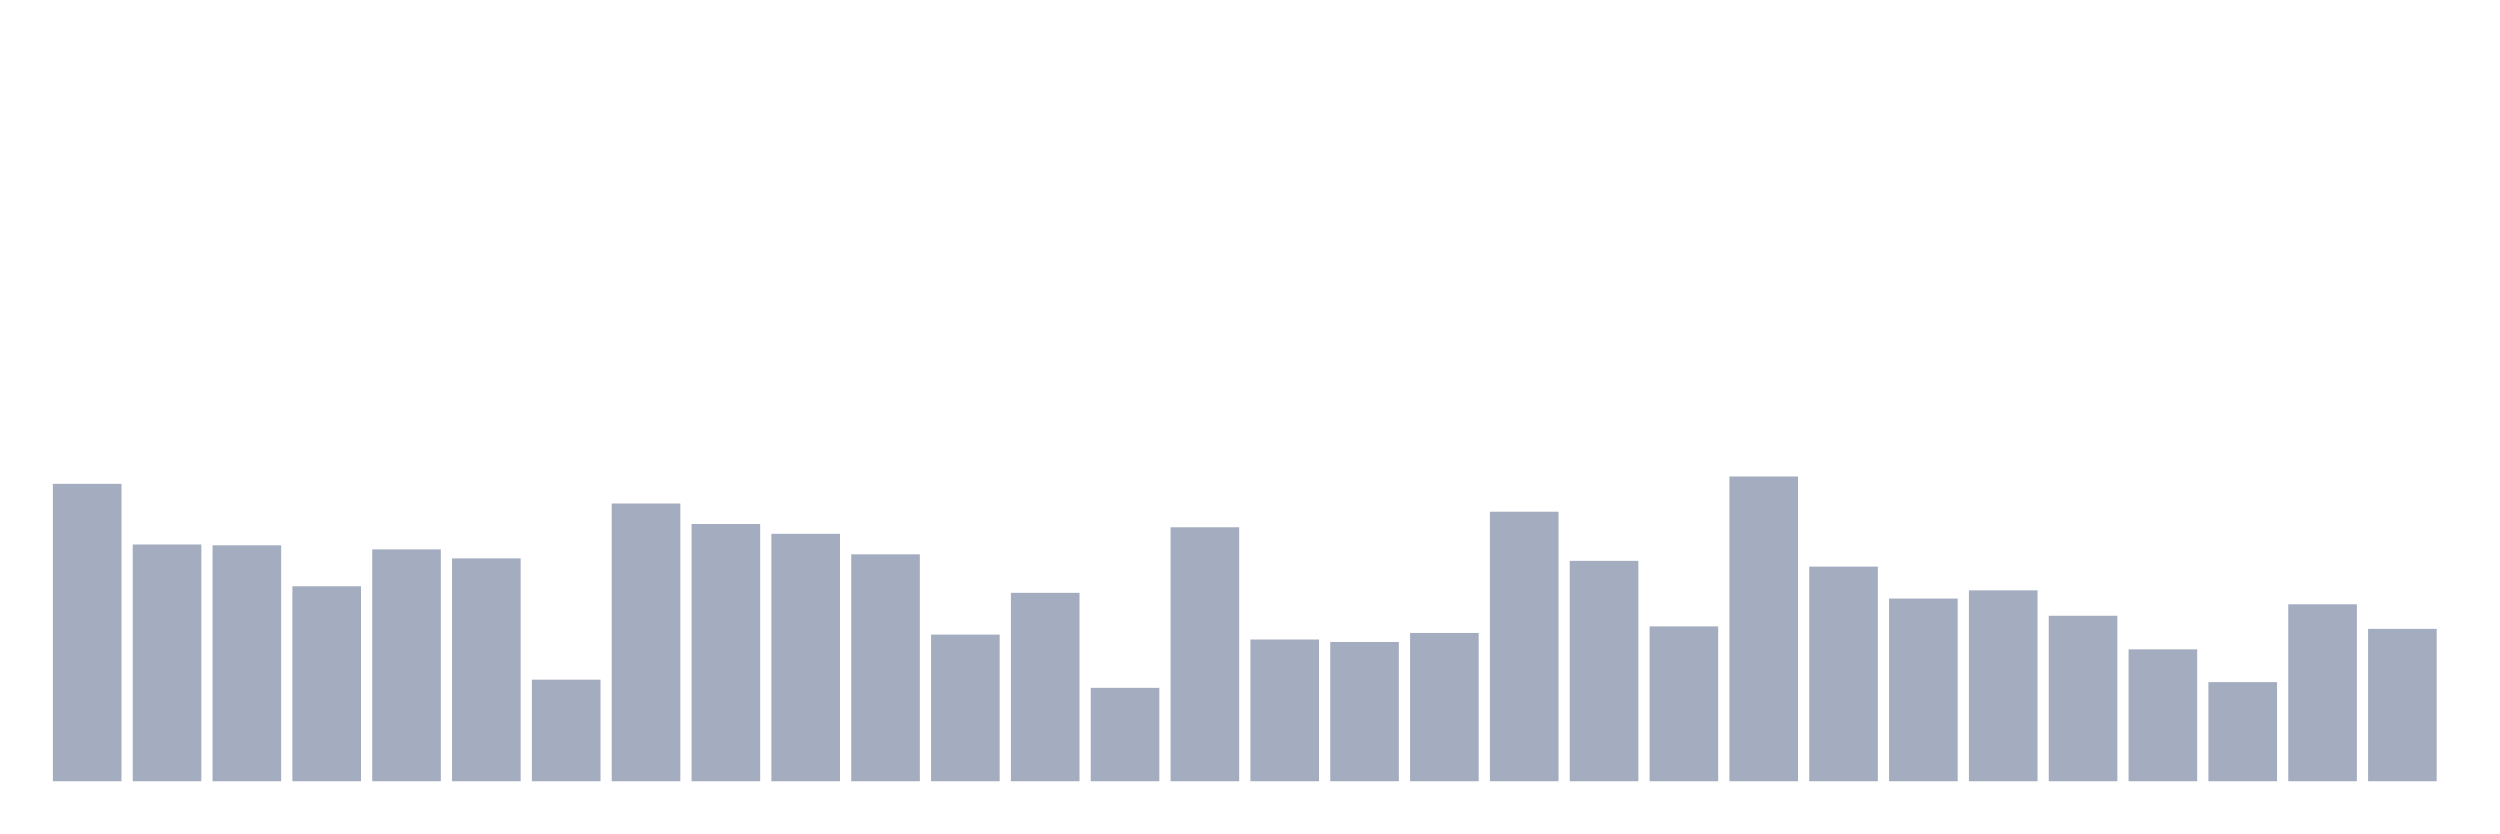
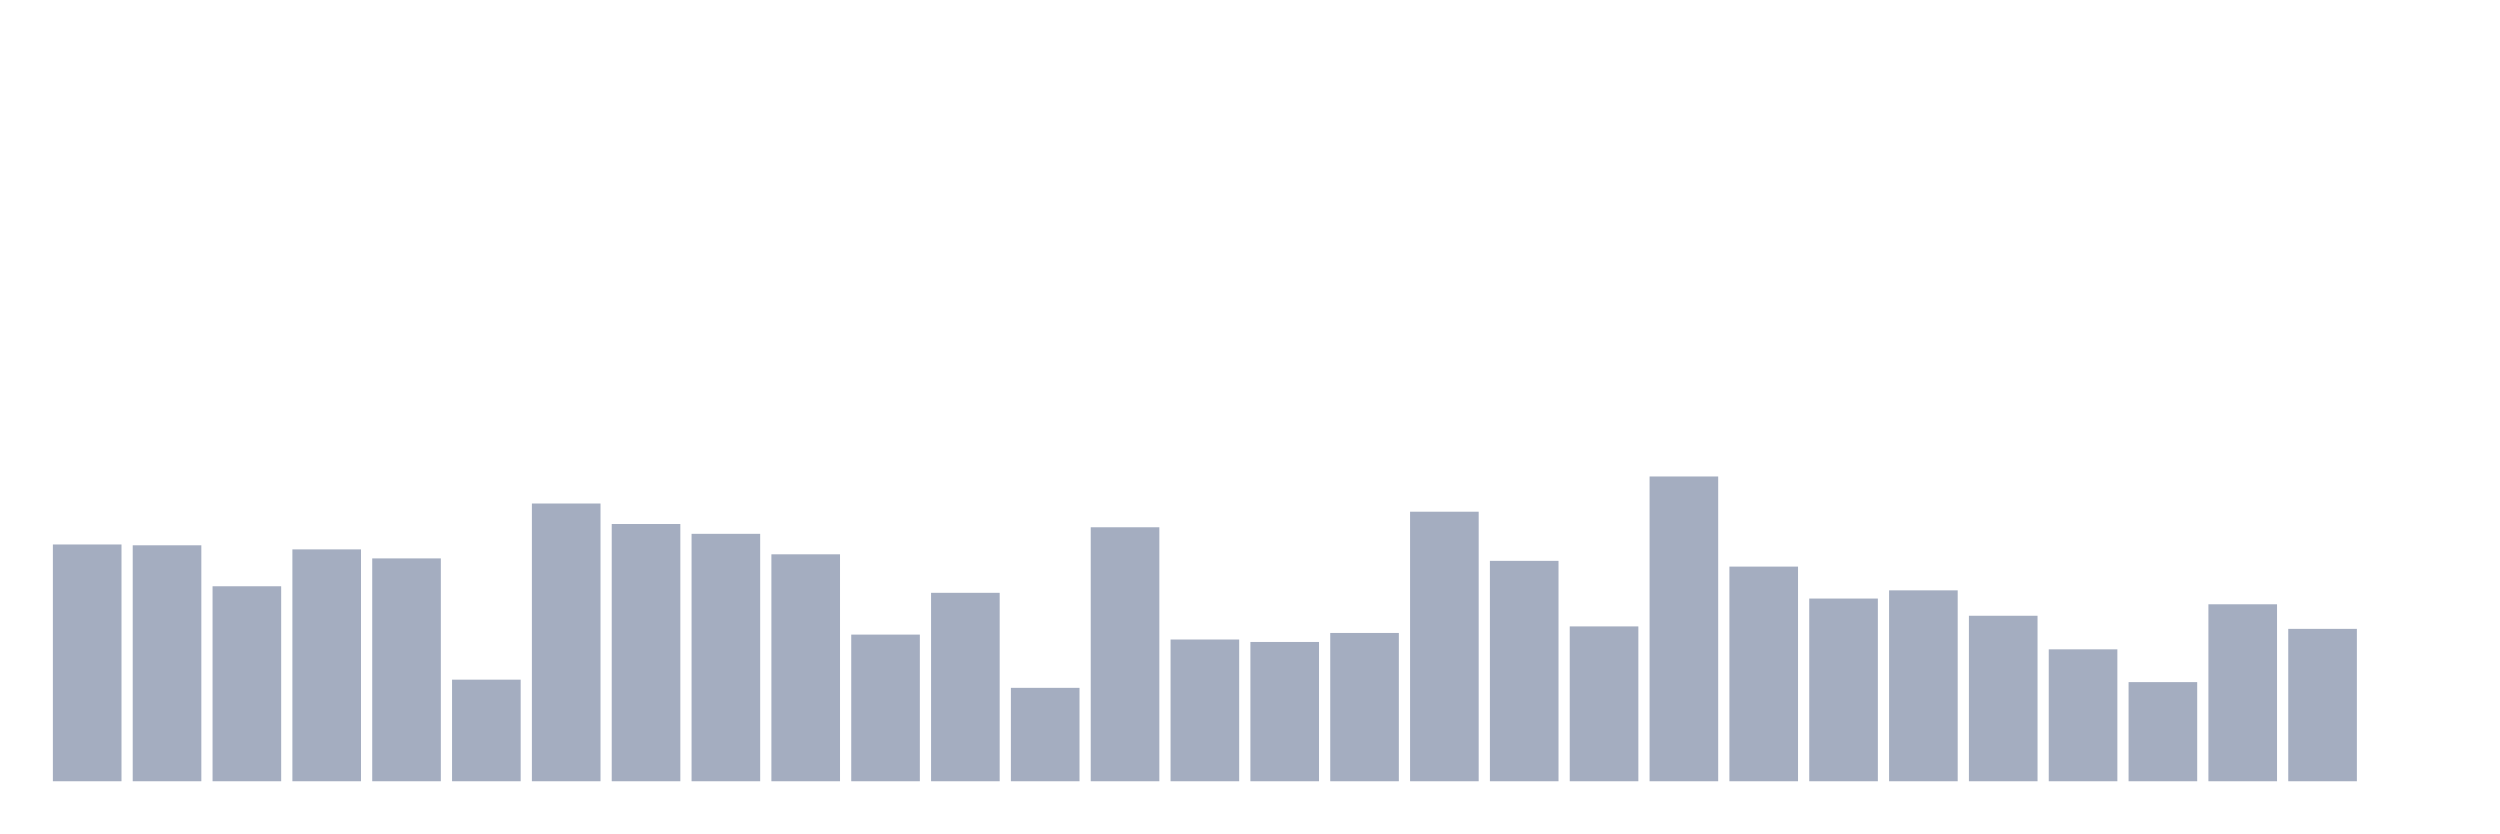
<svg xmlns="http://www.w3.org/2000/svg" viewBox="0 0 480 160">
  <g transform="translate(10,10)">
-     <rect class="bar" x="0.153" width="13.175" y="82.899" height="57.101" fill="rgb(164,173,192)" />
-     <rect class="bar" x="15.482" width="13.175" y="94.539" height="45.461" fill="rgb(164,173,192)" />
-     <rect class="bar" x="30.81" width="13.175" y="94.697" height="45.303" fill="rgb(164,173,192)" />
-     <rect class="bar" x="46.138" width="13.175" y="102.562" height="37.438" fill="rgb(164,173,192)" />
-     <rect class="bar" x="61.466" width="13.175" y="95.483" height="44.517" fill="rgb(164,173,192)" />
-     <rect class="bar" x="76.794" width="13.175" y="97.213" height="42.787" fill="rgb(164,173,192)" />
-     <rect class="bar" x="92.123" width="13.175" y="120.494" height="19.506" fill="rgb(164,173,192)" />
-     <rect class="bar" x="107.451" width="13.175" y="86.674" height="53.326" fill="rgb(164,173,192)" />
-     <rect class="bar" x="122.779" width="13.175" y="90.607" height="49.393" fill="rgb(164,173,192)" />
-     <rect class="bar" x="138.107" width="13.175" y="92.494" height="47.506" fill="rgb(164,173,192)" />
-     <rect class="bar" x="153.436" width="13.175" y="96.427" height="43.573" fill="rgb(164,173,192)" />
-     <rect class="bar" x="168.764" width="13.175" y="111.843" height="28.157" fill="rgb(164,173,192)" />
-     <rect class="bar" x="184.092" width="13.175" y="103.82" height="36.18" fill="rgb(164,173,192)" />
-     <rect class="bar" x="199.42" width="13.175" y="122.067" height="17.933" fill="rgb(164,173,192)" />
-     <rect class="bar" x="214.748" width="13.175" y="91.236" height="48.764" fill="rgb(164,173,192)" />
-     <rect class="bar" x="230.077" width="13.175" y="112.787" height="27.213" fill="rgb(164,173,192)" />
-     <rect class="bar" x="245.405" width="13.175" y="113.258" height="26.742" fill="rgb(164,173,192)" />
-     <rect class="bar" x="260.733" width="13.175" y="111.528" height="28.472" fill="rgb(164,173,192)" />
-     <rect class="bar" x="276.061" width="13.175" y="88.247" height="51.753" fill="rgb(164,173,192)" />
-     <rect class="bar" x="291.39" width="13.175" y="97.685" height="42.315" fill="rgb(164,173,192)" />
-     <rect class="bar" x="306.718" width="13.175" y="110.27" height="29.73" fill="rgb(164,173,192)" />
-     <rect class="bar" x="322.046" width="13.175" y="81.483" height="58.517" fill="rgb(164,173,192)" />
-     <rect class="bar" x="337.374" width="13.175" y="98.787" height="41.213" fill="rgb(164,173,192)" />
-     <rect class="bar" x="352.702" width="13.175" y="104.921" height="35.079" fill="rgb(164,173,192)" />
-     <rect class="bar" x="368.031" width="13.175" y="103.348" height="36.652" fill="rgb(164,173,192)" />
-     <rect class="bar" x="383.359" width="13.175" y="108.225" height="31.775" fill="rgb(164,173,192)" />
-     <rect class="bar" x="398.687" width="13.175" y="114.674" height="25.326" fill="rgb(164,173,192)" />
-     <rect class="bar" x="414.015" width="13.175" y="120.966" height="19.034" fill="rgb(164,173,192)" />
-     <rect class="bar" x="429.344" width="13.175" y="106.022" height="33.978" fill="rgb(164,173,192)" />
-     <rect class="bar" x="444.672" width="13.175" y="110.742" height="29.258" fill="rgb(164,173,192)" />
+     <rect class="bar" x="0.153" width="13.175" y="94.539" height="45.461" fill="rgb(164,173,192)" />
+     <rect class="bar" x="15.482" width="13.175" y="94.697" height="45.303" fill="rgb(164,173,192)" />
+     <rect class="bar" x="30.81" width="13.175" y="102.562" height="37.438" fill="rgb(164,173,192)" />
+     <rect class="bar" x="46.138" width="13.175" y="95.483" height="44.517" fill="rgb(164,173,192)" />
+     <rect class="bar" x="61.466" width="13.175" y="97.213" height="42.787" fill="rgb(164,173,192)" />
+     <rect class="bar" x="76.794" width="13.175" y="120.494" height="19.506" fill="rgb(164,173,192)" />
+     <rect class="bar" x="92.123" width="13.175" y="86.674" height="53.326" fill="rgb(164,173,192)" />
+     <rect class="bar" x="107.451" width="13.175" y="90.607" height="49.393" fill="rgb(164,173,192)" />
+     <rect class="bar" x="122.779" width="13.175" y="92.494" height="47.506" fill="rgb(164,173,192)" />
+     <rect class="bar" x="138.107" width="13.175" y="96.427" height="43.573" fill="rgb(164,173,192)" />
+     <rect class="bar" x="153.436" width="13.175" y="111.843" height="28.157" fill="rgb(164,173,192)" />
+     <rect class="bar" x="168.764" width="13.175" y="103.82" height="36.18" fill="rgb(164,173,192)" />
+     <rect class="bar" x="184.092" width="13.175" y="122.067" height="17.933" fill="rgb(164,173,192)" />
+     <rect class="bar" x="199.42" width="13.175" y="91.236" height="48.764" fill="rgb(164,173,192)" />
+     <rect class="bar" x="214.748" width="13.175" y="112.787" height="27.213" fill="rgb(164,173,192)" />
+     <rect class="bar" x="230.077" width="13.175" y="113.258" height="26.742" fill="rgb(164,173,192)" />
+     <rect class="bar" x="245.405" width="13.175" y="111.528" height="28.472" fill="rgb(164,173,192)" />
+     <rect class="bar" x="260.733" width="13.175" y="88.247" height="51.753" fill="rgb(164,173,192)" />
+     <rect class="bar" x="276.061" width="13.175" y="97.685" height="42.315" fill="rgb(164,173,192)" />
+     <rect class="bar" x="291.39" width="13.175" y="110.27" height="29.73" fill="rgb(164,173,192)" />
+     <rect class="bar" x="306.718" width="13.175" y="81.483" height="58.517" fill="rgb(164,173,192)" />
+     <rect class="bar" x="322.046" width="13.175" y="98.787" height="41.213" fill="rgb(164,173,192)" />
+     <rect class="bar" x="337.374" width="13.175" y="104.921" height="35.079" fill="rgb(164,173,192)" />
+     <rect class="bar" x="352.702" width="13.175" y="103.348" height="36.652" fill="rgb(164,173,192)" />
+     <rect class="bar" x="368.031" width="13.175" y="108.225" height="31.775" fill="rgb(164,173,192)" />
+     <rect class="bar" x="383.359" width="13.175" y="114.674" height="25.326" fill="rgb(164,173,192)" />
+     <rect class="bar" x="398.687" width="13.175" y="120.966" height="19.034" fill="rgb(164,173,192)" />
+     <rect class="bar" x="414.015" width="13.175" y="106.022" height="33.978" fill="rgb(164,173,192)" />
+     <rect class="bar" x="429.344" width="13.175" y="110.742" height="29.258" fill="rgb(164,173,192)" />
+     <rect class="bar" x="444.672" width="13.175" y="140" height="0" fill="rgb(164,173,192)" />
  </g>
</svg>
